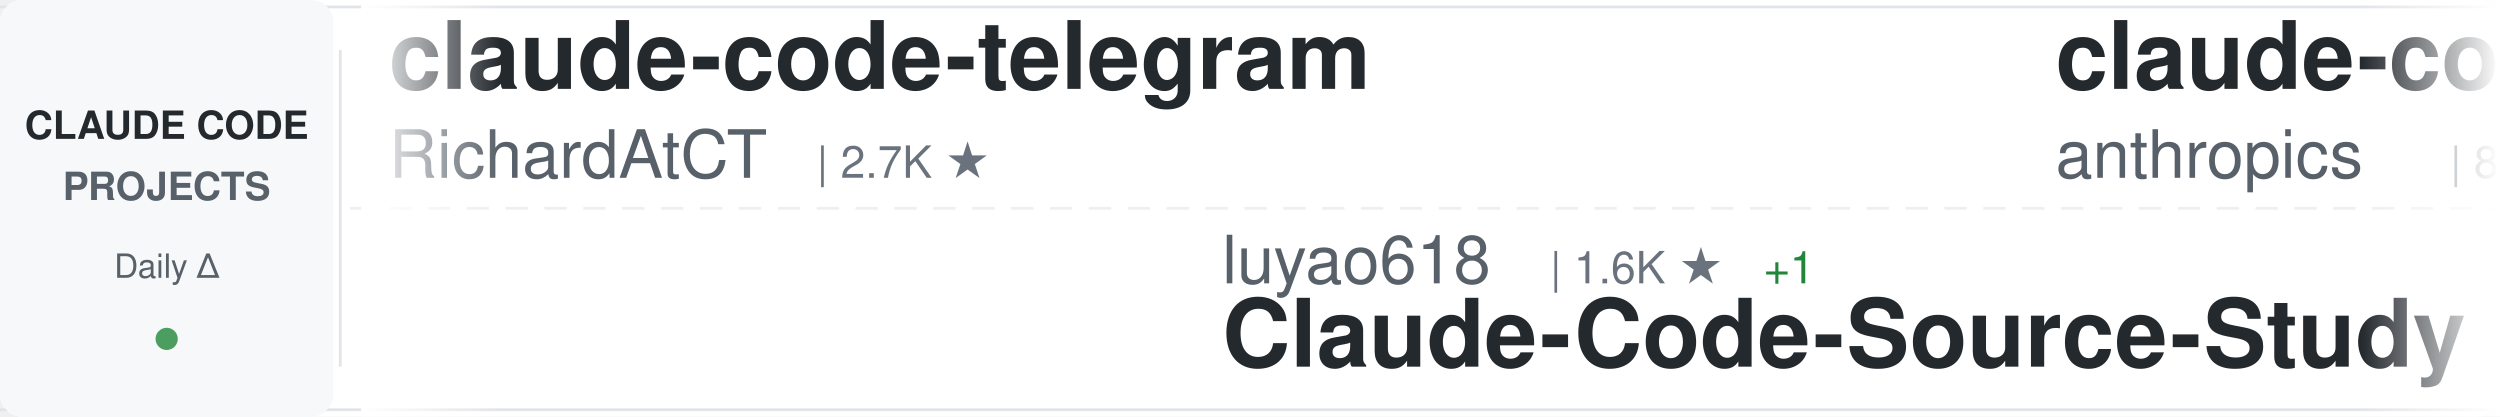
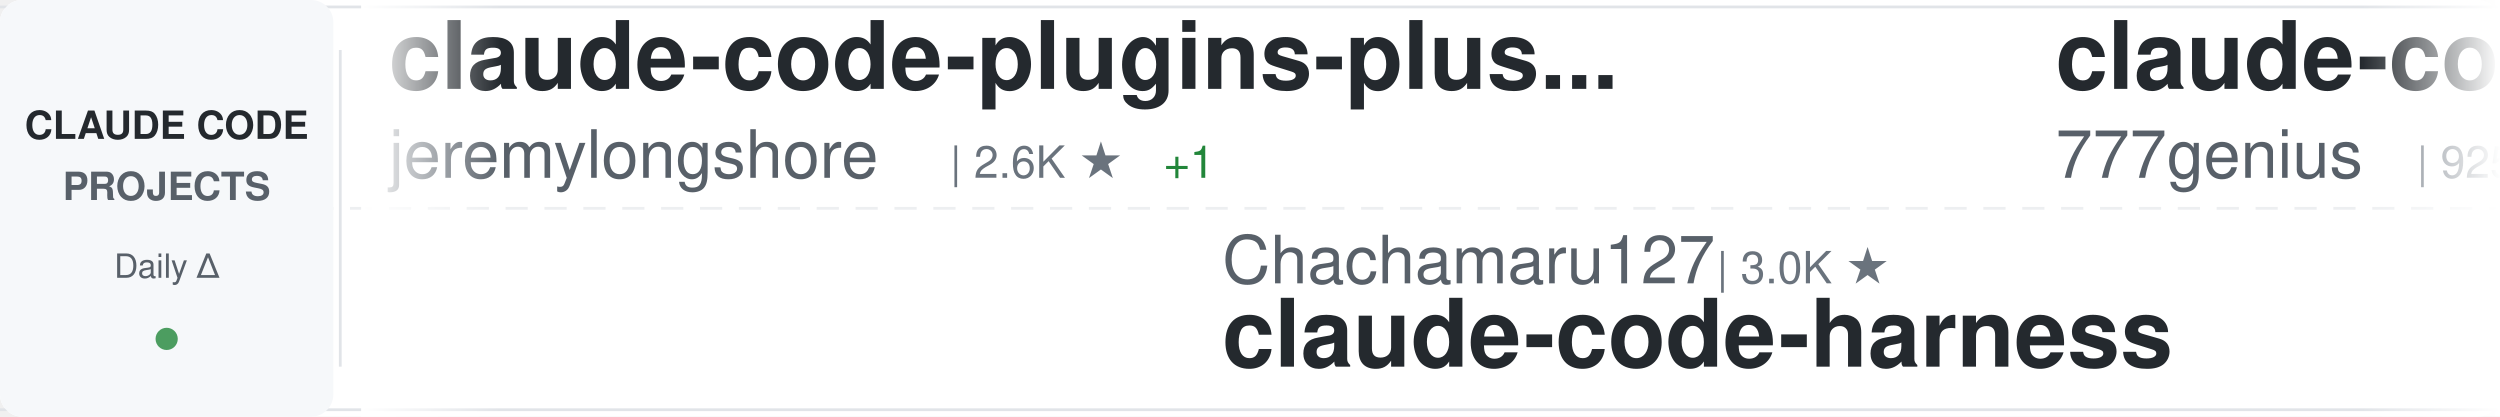
<svg xmlns="http://www.w3.org/2000/svg" width="900" height="150">
  <defs>
    <linearGradient id="awesomeLeftFade" x1="0%" y1="0%" x2="100%" y2="0%">
      <stop offset="0%" style="stop-color:#ffffff;stop-opacity:1" />
      <stop offset="100%" style="stop-color:#ffffff;stop-opacity:0" />
    </linearGradient>
    <linearGradient id="awesomeRightFade" x1="0%" y1="0%" x2="100%" y2="0%">
      <stop offset="0%" style="stop-color:#ffffff;stop-opacity:0" />
      <stop offset="100%" style="stop-color:#ffffff;stop-opacity:1" />
    </linearGradient>
  </defs>
  <rect width="900" height="150" fill="#ffffff" rx="8" />
  <rect x="0" y="2" width="900" height="1" fill="#e1e4e8" />
  <rect x="0" y="147" width="900" height="1" fill="#e1e4e8" />
  <line x1="0" y1="75" x2="900" y2="75" stroke="#e1e4e8" stroke-width="1" stroke-dasharray="8 6" opacity="0.6" />
  <rect x="0" y="0" width="120" height="150" fill="#f6f8fa" rx="8" />
  <text x="60" y="50" font-family="-apple-system, BlinkMacSystemFont, 'Segoe UI', Helvetica, Arial, sans-serif" font-size="14" font-weight="600" fill="#24292e" text-anchor="middle">CLAUDE CODE</text>
  <text x="60" y="72" font-family="-apple-system, BlinkMacSystemFont, 'Segoe UI', Helvetica, Arial, sans-serif" font-size="14" font-weight="600" fill="#586069" text-anchor="middle">PROJECTS</text>
  <text x="60" y="100" font-family="-apple-system, BlinkMacSystemFont, 'Segoe UI', Helvetica, Arial, sans-serif" font-size="12" font-weight="500" fill="#586069" text-anchor="middle">Daily Δ</text>
  <circle cx="60" cy="122" r="4" fill="#22863a" opacity="0.8" />
  <rect x="122" y="18" width="1" height="114" fill="#e1e4e8" />
  <clipPath id="awesomeTickerClip">
    <rect x="130" y="0" width="770" height="150" />
  </clipPath>
  <g clip-path="url(#awesomeTickerClip)">
    <g id="awesomeTickerItems">
      <animateTransform attributeName="transform" attributeType="XML" type="translate" from="0 0" to="-3000 0" dur="54s" repeatCount="indefinite" />
      <g transform="translate(0, 0)">
-         <text x="140" y="32" font-family="-apple-system, BlinkMacSystemFont, 'Segoe UI', Helvetica, Arial, sans-serif" font-size="34" font-weight="600" fill="#24292e">claude-code-telegram</text>
-         <text x="140" y="64" font-family="-apple-system, BlinkMacSystemFont, 'Segoe UI', Helvetica, Arial, sans-serif" font-size="24" font-weight="400" fill="#586069">RichardAtCT</text>
-         <text x="294" y="64" font-family="-apple-system, BlinkMacSystemFont, 'Segoe UI', Helvetica, Arial, sans-serif" font-size="16" font-weight="500" fill="#6a737d">| 2.7K ★</text>
+         <text x="140" y="32" font-family="-apple-system, BlinkMacSystemFont, 'Segoe UI', Helvetica, Arial, sans-serif" font-size="34" font-weight="600" fill="#24292e">claude-code-plugins-plus...</text>
+         <text x="140" y="64" font-family="-apple-system, BlinkMacSystemFont, 'Segoe UI', Helvetica, Arial, sans-serif" font-size="24" font-weight="400" fill="#586069">jeremylongshore</text>
+         <text x="342" y="64" font-family="-apple-system, BlinkMacSystemFont, 'Segoe UI', Helvetica, Arial, sans-serif" font-size="16" font-weight="500" fill="#6a737d">| 2.6K ★</text>
+         <text x="419" y="64" font-family="-apple-system, BlinkMacSystemFont, 'Segoe UI', Helvetica, Arial, sans-serif" font-size="16" font-weight="500" fill="#22863a"> +1</text>
      </g>
      <g transform="translate(300, 0)">
-         <text x="140" y="102" font-family="-apple-system, BlinkMacSystemFont, 'Segoe UI', Helvetica, Arial, sans-serif" font-size="24" font-weight="400" fill="#586069">luyao618</text>
-         <text x="258" y="102" font-family="-apple-system, BlinkMacSystemFont, 'Segoe UI', Helvetica, Arial, sans-serif" font-size="16" font-weight="500" fill="#6a737d">| 1.6K ★</text>
-         <text x="335" y="102" font-family="-apple-system, BlinkMacSystemFont, 'Segoe UI', Helvetica, Arial, sans-serif" font-size="16" font-weight="500" fill="#22863a"> +1</text>
-         <text x="140" y="132" font-family="-apple-system, BlinkMacSystemFont, 'Segoe UI', Helvetica, Arial, sans-serif" font-size="34" font-weight="600" fill="#24292e">Claude-Code-Source-Study</text>
+         <text x="140" y="102" font-family="-apple-system, BlinkMacSystemFont, 'Segoe UI', Helvetica, Arial, sans-serif" font-size="24" font-weight="400" fill="#586069">Chachamaru127</text>
+         <text x="318" y="102" font-family="-apple-system, BlinkMacSystemFont, 'Segoe UI', Helvetica, Arial, sans-serif" font-size="16" font-weight="500" fill="#6a737d">| 3.0K ★</text>
+         <text x="140" y="132" font-family="-apple-system, BlinkMacSystemFont, 'Segoe UI', Helvetica, Arial, sans-serif" font-size="34" font-weight="600" fill="#24292e">claude-code-harness</text>
      </g>
      <g transform="translate(600, 0)">
-         <text x="140" y="32" font-family="-apple-system, BlinkMacSystemFont, 'Segoe UI', Helvetica, Arial, sans-serif" font-size="34" font-weight="600" fill="#24292e">claude-code-action</text>
-         <text x="140" y="64" font-family="-apple-system, BlinkMacSystemFont, 'Segoe UI', Helvetica, Arial, sans-serif" font-size="24" font-weight="400" fill="#586069">anthropics</text>
-         <text x="282" y="64" font-family="-apple-system, BlinkMacSystemFont, 'Segoe UI', Helvetica, Arial, sans-serif" font-size="16" font-weight="500" fill="#6a737d">| 8.5K ★</text>
+         <text x="140" y="32" font-family="-apple-system, BlinkMacSystemFont, 'Segoe UI', Helvetica, Arial, sans-serif" font-size="34" font-weight="600" fill="#24292e">claude-code-source-code</text>
+         <text x="140" y="64" font-family="-apple-system, BlinkMacSystemFont, 'Segoe UI', Helvetica, Arial, sans-serif" font-size="24" font-weight="400" fill="#586069">777genius</text>
+         <text x="270" y="64" font-family="-apple-system, BlinkMacSystemFont, 'Segoe UI', Helvetica, Arial, sans-serif" font-size="16" font-weight="500" fill="#6a737d">| 925 ★</text>
      </g>
      <g transform="translate(900, 0)">
-         <text x="140" y="102" font-family="-apple-system, BlinkMacSystemFont, 'Segoe UI', Helvetica, Arial, sans-serif" font-size="24" font-weight="400" fill="#586069">liuup</text>
-         <text x="222" y="102" font-family="-apple-system, BlinkMacSystemFont, 'Segoe UI', Helvetica, Arial, sans-serif" font-size="16" font-weight="500" fill="#6a737d">| 3.7K ★</text>
-         <text x="140" y="132" font-family="-apple-system, BlinkMacSystemFont, 'Segoe UI', Helvetica, Arial, sans-serif" font-size="34" font-weight="600" fill="#24292e">claude-code-analysis</text>
+         <text x="140" y="102" font-family="-apple-system, BlinkMacSystemFont, 'Segoe UI', Helvetica, Arial, sans-serif" font-size="24" font-weight="400" fill="#586069">Piebald-AI</text>
+         <text x="282" y="102" font-family="-apple-system, BlinkMacSystemFont, 'Segoe UI', Helvetica, Arial, sans-serif" font-size="16" font-weight="500" fill="#6a737d">| 12.2K ★</text>
+         <text x="368" y="102" font-family="-apple-system, BlinkMacSystemFont, 'Segoe UI', Helvetica, Arial, sans-serif" font-size="16" font-weight="500" fill="#22863a"> +2</text>
+         <text x="140" y="132" font-family="-apple-system, BlinkMacSystemFont, 'Segoe UI', Helvetica, Arial, sans-serif" font-size="34" font-weight="600" fill="#24292e">claude-code-system-promp...</text>
      </g>
      <g transform="translate(1200, 0)">
-         <text x="140" y="32" font-family="-apple-system, BlinkMacSystemFont, 'Segoe UI', Helvetica, Arial, sans-serif" font-size="34" font-weight="600" fill="#24292e">claude-code-rust</text>
-         <text x="140" y="64" font-family="-apple-system, BlinkMacSystemFont, 'Segoe UI', Helvetica, Arial, sans-serif" font-size="24" font-weight="400" fill="#586069">lorryjovens-hub</text>
-         <text x="342" y="64" font-family="-apple-system, BlinkMacSystemFont, 'Segoe UI', Helvetica, Arial, sans-serif" font-size="16" font-weight="500" fill="#6a737d">| 1.7K ★</text>
+         <text x="140" y="32" font-family="-apple-system, BlinkMacSystemFont, 'Segoe UI', Helvetica, Arial, sans-serif" font-size="34" font-weight="600" fill="#24292e">claude-code-settings</text>
+         <text x="140" y="64" font-family="-apple-system, BlinkMacSystemFont, 'Segoe UI', Helvetica, Arial, sans-serif" font-size="24" font-weight="400" fill="#586069">feiskyer</text>
+         <text x="258" y="64" font-family="-apple-system, BlinkMacSystemFont, 'Segoe UI', Helvetica, Arial, sans-serif" font-size="16" font-weight="500" fill="#6a737d">| 1.6K ★</text>
      </g>
      <g transform="translate(1500, 0)">
-         <text x="140" y="102" font-family="-apple-system, BlinkMacSystemFont, 'Segoe UI', Helvetica, Arial, sans-serif" font-size="24" font-weight="400" fill="#586069">disler</text>
-         <text x="234" y="102" font-family="-apple-system, BlinkMacSystemFont, 'Segoe UI', Helvetica, Arial, sans-serif" font-size="16" font-weight="500" fill="#6a737d">| 3.9K ★</text>
-         <text x="140" y="132" font-family="-apple-system, BlinkMacSystemFont, 'Segoe UI', Helvetica, Arial, sans-serif" font-size="34" font-weight="600" fill="#24292e">claude-code-hooks-master...</text>
+         <text x="140" y="102" font-family="-apple-system, BlinkMacSystemFont, 'Segoe UI', Helvetica, Arial, sans-serif" font-size="24" font-weight="400" fill="#586069">huangjia2019</text>
+         <text x="306" y="102" font-family="-apple-system, BlinkMacSystemFont, 'Segoe UI', Helvetica, Arial, sans-serif" font-size="16" font-weight="500" fill="#6a737d">| 1.0K ★</text>
+         <text x="140" y="132" font-family="-apple-system, BlinkMacSystemFont, 'Segoe UI', Helvetica, Arial, sans-serif" font-size="34" font-weight="600" fill="#24292e">claude-code-engineering</text>
      </g>
      <g transform="translate(1800, 0)">
-         <text x="140" y="32" font-family="-apple-system, BlinkMacSystemFont, 'Segoe UI', Helvetica, Arial, sans-serif" font-size="34" font-weight="600" fill="#24292e">ClaudeCodeAgents</text>
-         <text x="140" y="64" font-family="-apple-system, BlinkMacSystemFont, 'Segoe UI', Helvetica, Arial, sans-serif" font-size="24" font-weight="400" fill="#586069">darcyegb</text>
-         <text x="258" y="64" font-family="-apple-system, BlinkMacSystemFont, 'Segoe UI', Helvetica, Arial, sans-serif" font-size="16" font-weight="500" fill="#6a737d">| 755 ★</text>
-         <text x="326" y="64" font-family="-apple-system, BlinkMacSystemFont, 'Segoe UI', Helvetica, Arial, sans-serif" font-size="16" font-weight="500" fill="#22863a"> +2</text>
+         <text x="140" y="32" font-family="-apple-system, BlinkMacSystemFont, 'Segoe UI', Helvetica, Arial, sans-serif" font-size="34" font-weight="600" fill="#24292e">ralph-claude-code</text>
+         <text x="140" y="64" font-family="-apple-system, BlinkMacSystemFont, 'Segoe UI', Helvetica, Arial, sans-serif" font-size="24" font-weight="400" fill="#586069">frankbria</text>
+         <text x="270" y="64" font-family="-apple-system, BlinkMacSystemFont, 'Segoe UI', Helvetica, Arial, sans-serif" font-size="16" font-weight="500" fill="#6a737d">| 9.6K ★</text>
      </g>
      <g transform="translate(2100, 0)">
-         <text x="140" y="102" font-family="-apple-system, BlinkMacSystemFont, 'Segoe UI', Helvetica, Arial, sans-serif" font-size="24" font-weight="400" fill="#586069">ChinaSiro</text>
-         <text x="270" y="102" font-family="-apple-system, BlinkMacSystemFont, 'Segoe UI', Helvetica, Arial, sans-serif" font-size="16" font-weight="500" fill="#6a737d">| 9.6K ★</text>
-         <text x="347" y="102" font-family="-apple-system, BlinkMacSystemFont, 'Segoe UI', Helvetica, Arial, sans-serif" font-size="16" font-weight="500" fill="#cb2431"> -1</text>
-         <text x="140" y="132" font-family="-apple-system, BlinkMacSystemFont, 'Segoe UI', Helvetica, Arial, sans-serif" font-size="34" font-weight="600" fill="#24292e">claude-code-sourcemap</text>
+         <text x="140" y="102" font-family="-apple-system, BlinkMacSystemFont, 'Segoe UI', Helvetica, Arial, sans-serif" font-size="24" font-weight="400" fill="#586069">chauncygu</text>
+         <text x="270" y="102" font-family="-apple-system, BlinkMacSystemFont, 'Segoe UI', Helvetica, Arial, sans-serif" font-size="16" font-weight="500" fill="#6a737d">| 2.8K ★</text>
+         <text x="140" y="132" font-family="-apple-system, BlinkMacSystemFont, 'Segoe UI', Helvetica, Arial, sans-serif" font-size="34" font-weight="600" fill="#24292e">collection-claude-code-s...</text>
      </g>
      <g transform="translate(2400, 0)">
-         <text x="140" y="32" font-family="-apple-system, BlinkMacSystemFont, 'Segoe UI', Helvetica, Arial, sans-serif" font-size="34" font-weight="600" fill="#24292e">claude_codex_bridge</text>
-         <text x="140" y="64" font-family="-apple-system, BlinkMacSystemFont, 'Segoe UI', Helvetica, Arial, sans-serif" font-size="24" font-weight="400" fill="#586069">SeemSeam</text>
-         <text x="258" y="64" font-family="-apple-system, BlinkMacSystemFont, 'Segoe UI', Helvetica, Arial, sans-serif" font-size="16" font-weight="500" fill="#6a737d">| 3.4K ★</text>
+         <text x="140" y="32" font-family="-apple-system, BlinkMacSystemFont, 'Segoe UI', Helvetica, Arial, sans-serif" font-size="34" font-weight="600" fill="#24292e">claude-code-webui</text>
+         <text x="140" y="64" font-family="-apple-system, BlinkMacSystemFont, 'Segoe UI', Helvetica, Arial, sans-serif" font-size="24" font-weight="400" fill="#586069">sugyan</text>
+         <text x="234" y="64" font-family="-apple-system, BlinkMacSystemFont, 'Segoe UI', Helvetica, Arial, sans-serif" font-size="16" font-weight="500" fill="#6a737d">| 1.1K ★</text>
      </g>
      <g transform="translate(2700, 0)">
-         <text x="140" y="102" font-family="-apple-system, BlinkMacSystemFont, 'Segoe UI', Helvetica, Arial, sans-serif" font-size="24" font-weight="400" fill="#586069">xu-xiang</text>
-         <text x="258" y="102" font-family="-apple-system, BlinkMacSystemFont, 'Segoe UI', Helvetica, Arial, sans-serif" font-size="16" font-weight="500" fill="#6a737d">| 1.8K ★</text>
-         <text x="140" y="132" font-family="-apple-system, BlinkMacSystemFont, 'Segoe UI', Helvetica, Arial, sans-serif" font-size="34" font-weight="600" fill="#24292e">everything-claude-code-z...</text>
+         <text x="140" y="102" font-family="-apple-system, BlinkMacSystemFont, 'Segoe UI', Helvetica, Arial, sans-serif" font-size="24" font-weight="400" fill="#586069">luongnv89</text>
+         <text x="270" y="102" font-family="-apple-system, BlinkMacSystemFont, 'Segoe UI', Helvetica, Arial, sans-serif" font-size="16" font-weight="500" fill="#6a737d">| 40.9K ★</text>
+         <text x="356" y="102" font-family="-apple-system, BlinkMacSystemFont, 'Segoe UI', Helvetica, Arial, sans-serif" font-size="16" font-weight="500" fill="#22863a"> +2</text>
+         <text x="140" y="132" font-family="-apple-system, BlinkMacSystemFont, 'Segoe UI', Helvetica, Arial, sans-serif" font-size="34" font-weight="600" fill="#24292e">claude-howto</text>
      </g>
      <g transform="translate(3000, 0)">
-         <text x="140" y="32" font-family="-apple-system, BlinkMacSystemFont, 'Segoe UI', Helvetica, Arial, sans-serif" font-size="34" font-weight="600" fill="#24292e">claude-code-telegram</text>
-         <text x="140" y="64" font-family="-apple-system, BlinkMacSystemFont, 'Segoe UI', Helvetica, Arial, sans-serif" font-size="24" font-weight="400" fill="#586069">RichardAtCT</text>
-         <text x="294" y="64" font-family="-apple-system, BlinkMacSystemFont, 'Segoe UI', Helvetica, Arial, sans-serif" font-size="16" font-weight="500" fill="#6a737d">| 2.7K ★</text>
+         <text x="140" y="32" font-family="-apple-system, BlinkMacSystemFont, 'Segoe UI', Helvetica, Arial, sans-serif" font-size="34" font-weight="600" fill="#24292e">claude-code-plugins-plus...</text>
+         <text x="140" y="64" font-family="-apple-system, BlinkMacSystemFont, 'Segoe UI', Helvetica, Arial, sans-serif" font-size="24" font-weight="400" fill="#586069">jeremylongshore</text>
+         <text x="342" y="64" font-family="-apple-system, BlinkMacSystemFont, 'Segoe UI', Helvetica, Arial, sans-serif" font-size="16" font-weight="500" fill="#6a737d">| 2.6K ★</text>
+         <text x="419" y="64" font-family="-apple-system, BlinkMacSystemFont, 'Segoe UI', Helvetica, Arial, sans-serif" font-size="16" font-weight="500" fill="#22863a"> +1</text>
      </g>
      <g transform="translate(3300, 0)">
-         <text x="140" y="102" font-family="-apple-system, BlinkMacSystemFont, 'Segoe UI', Helvetica, Arial, sans-serif" font-size="24" font-weight="400" fill="#586069">luyao618</text>
-         <text x="258" y="102" font-family="-apple-system, BlinkMacSystemFont, 'Segoe UI', Helvetica, Arial, sans-serif" font-size="16" font-weight="500" fill="#6a737d">| 1.6K ★</text>
-         <text x="335" y="102" font-family="-apple-system, BlinkMacSystemFont, 'Segoe UI', Helvetica, Arial, sans-serif" font-size="16" font-weight="500" fill="#22863a"> +1</text>
-         <text x="140" y="132" font-family="-apple-system, BlinkMacSystemFont, 'Segoe UI', Helvetica, Arial, sans-serif" font-size="34" font-weight="600" fill="#24292e">Claude-Code-Source-Study</text>
+         <text x="140" y="102" font-family="-apple-system, BlinkMacSystemFont, 'Segoe UI', Helvetica, Arial, sans-serif" font-size="24" font-weight="400" fill="#586069">Chachamaru127</text>
+         <text x="318" y="102" font-family="-apple-system, BlinkMacSystemFont, 'Segoe UI', Helvetica, Arial, sans-serif" font-size="16" font-weight="500" fill="#6a737d">| 3.0K ★</text>
+         <text x="140" y="132" font-family="-apple-system, BlinkMacSystemFont, 'Segoe UI', Helvetica, Arial, sans-serif" font-size="34" font-weight="600" fill="#24292e">claude-code-harness</text>
      </g>
      <g transform="translate(3600, 0)">
-         <text x="140" y="32" font-family="-apple-system, BlinkMacSystemFont, 'Segoe UI', Helvetica, Arial, sans-serif" font-size="34" font-weight="600" fill="#24292e">claude-code-action</text>
-         <text x="140" y="64" font-family="-apple-system, BlinkMacSystemFont, 'Segoe UI', Helvetica, Arial, sans-serif" font-size="24" font-weight="400" fill="#586069">anthropics</text>
-         <text x="282" y="64" font-family="-apple-system, BlinkMacSystemFont, 'Segoe UI', Helvetica, Arial, sans-serif" font-size="16" font-weight="500" fill="#6a737d">| 8.5K ★</text>
+         <text x="140" y="32" font-family="-apple-system, BlinkMacSystemFont, 'Segoe UI', Helvetica, Arial, sans-serif" font-size="34" font-weight="600" fill="#24292e">claude-code-source-code</text>
+         <text x="140" y="64" font-family="-apple-system, BlinkMacSystemFont, 'Segoe UI', Helvetica, Arial, sans-serif" font-size="24" font-weight="400" fill="#586069">777genius</text>
+         <text x="270" y="64" font-family="-apple-system, BlinkMacSystemFont, 'Segoe UI', Helvetica, Arial, sans-serif" font-size="16" font-weight="500" fill="#6a737d">| 925 ★</text>
      </g>
      <g transform="translate(3900, 0)">
-         <text x="140" y="102" font-family="-apple-system, BlinkMacSystemFont, 'Segoe UI', Helvetica, Arial, sans-serif" font-size="24" font-weight="400" fill="#586069">liuup</text>
-         <text x="222" y="102" font-family="-apple-system, BlinkMacSystemFont, 'Segoe UI', Helvetica, Arial, sans-serif" font-size="16" font-weight="500" fill="#6a737d">| 3.7K ★</text>
-         <text x="140" y="132" font-family="-apple-system, BlinkMacSystemFont, 'Segoe UI', Helvetica, Arial, sans-serif" font-size="34" font-weight="600" fill="#24292e">claude-code-analysis</text>
+         <text x="140" y="102" font-family="-apple-system, BlinkMacSystemFont, 'Segoe UI', Helvetica, Arial, sans-serif" font-size="24" font-weight="400" fill="#586069">Piebald-AI</text>
+         <text x="282" y="102" font-family="-apple-system, BlinkMacSystemFont, 'Segoe UI', Helvetica, Arial, sans-serif" font-size="16" font-weight="500" fill="#6a737d">| 12.2K ★</text>
+         <text x="368" y="102" font-family="-apple-system, BlinkMacSystemFont, 'Segoe UI', Helvetica, Arial, sans-serif" font-size="16" font-weight="500" fill="#22863a"> +2</text>
+         <text x="140" y="132" font-family="-apple-system, BlinkMacSystemFont, 'Segoe UI', Helvetica, Arial, sans-serif" font-size="34" font-weight="600" fill="#24292e">claude-code-system-promp...</text>
      </g>
    </g>
  </g>
  <rect x="130" y="0" width="50" height="150" fill="url(#awesomeLeftFade)" />
  <rect x="850" y="0" width="50" height="150" fill="url(#awesomeRightFade)" />
</svg>
